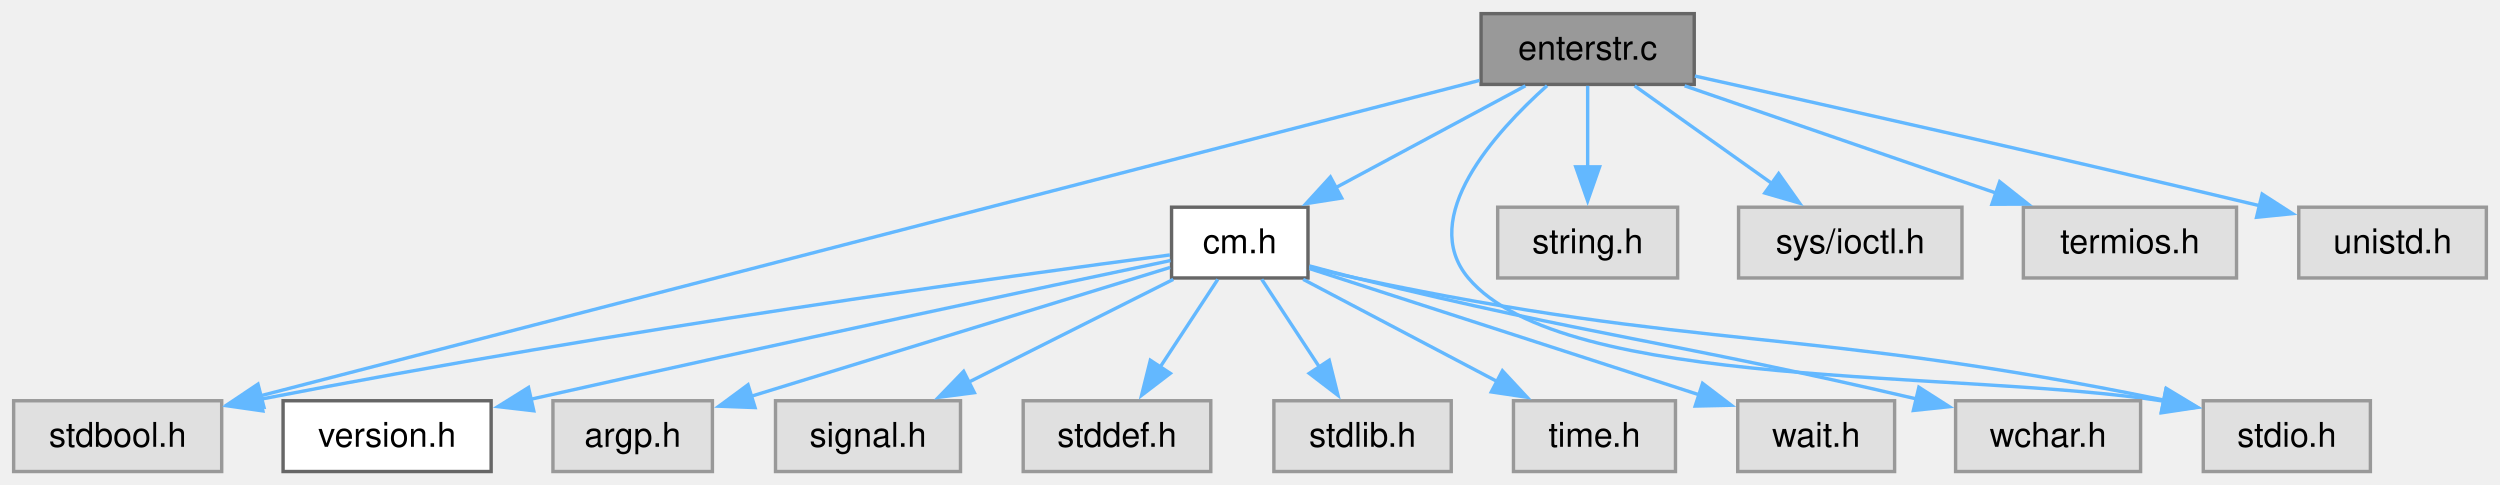
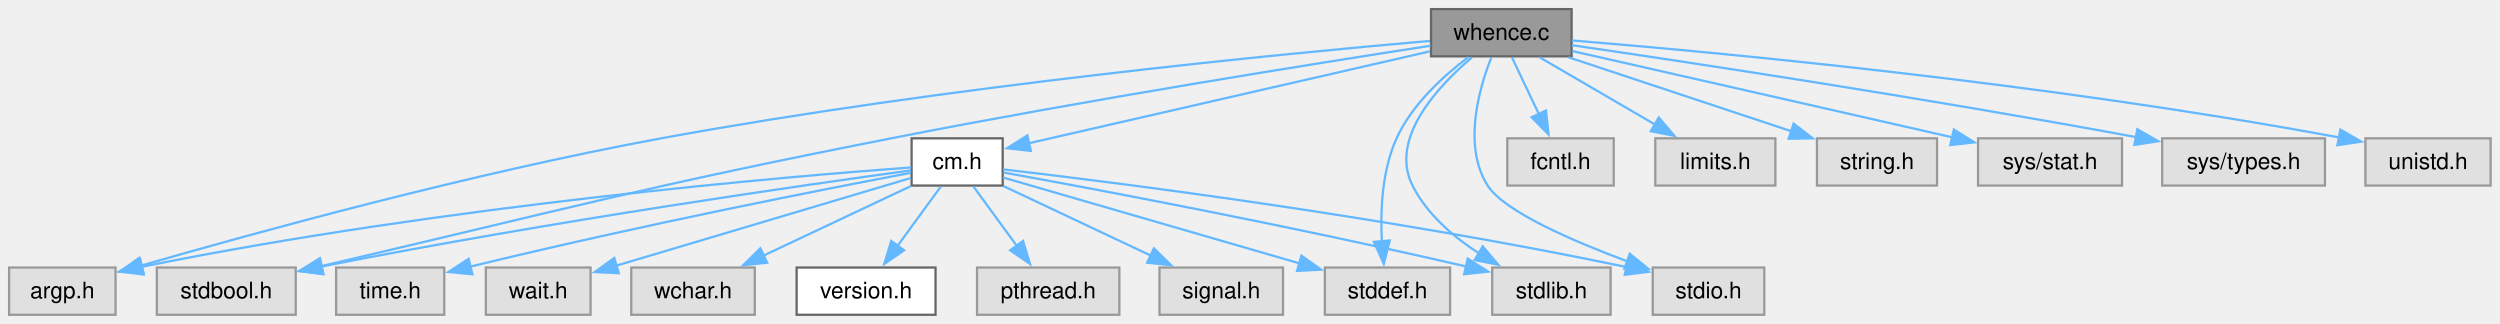
- <svg xmlns="http://www.w3.org/2000/svg" xmlns:xlink="http://www.w3.org/1999/xlink" width="733pt" height="142pt" viewBox="0.00 0.00 733.00 142.00">
+ <svg xmlns="http://www.w3.org/2000/svg" xmlns:xlink="http://www.w3.org/1999/xlink" width="1098pt" height="142pt" viewBox="0.00 0.00 1098.00 142.00">
  <g id="graph0" class="graph" transform="scale(1 1) rotate(0) translate(4 138.25)">
    <g id="Node000001" class="node">
      <g id="a_Node000001">
-         <a xlink:title="Enter a string from keyboard.">
-           <polygon fill="#999999" stroke="#666666" points="492.75,-134.25 430.25,-134.25 430.25,-113.5 492.75,-113.5 492.75,-134.25" />
-           <text xml:space="preserve" text-anchor="middle" x="461.5" y="-120.75" font-family="Helvetica,sans-Serif" font-size="10.00">enterstr.c</text>
+         <a xlink:title="Find the full path of a file in the directories specified by the.">
+           <polygon fill="#999999" stroke="#666666" points="686.25,-134.25 624.5,-134.25 624.5,-113.5 686.25,-113.5 686.25,-134.25" />
+           <text xml:space="preserve" text-anchor="middle" x="655.38" y="-120.75" font-family="Helvetica,sans-Serif" font-size="10.00">whence.c</text>
        </a>
      </g>
    </g>
    <g id="Node000002" class="node">
      <g id="a_Node000002">
-         <a xlink:href="../../da/d66/a01856.html" target="_top" xlink:title="Headder for C-Menu API library, libcm.so.">
-           <polygon fill="white" stroke="#666666" points="379.5,-77.5 339.5,-77.5 339.5,-56.75 379.5,-56.75 379.5,-77.5" />
-           <text xml:space="preserve" text-anchor="middle" x="359.5" y="-64" font-family="Helvetica,sans-Serif" font-size="10.00">cm.h</text>
+         <a xlink:href="../../d9/d7d/a01880.html" target="_top" xlink:title="Headder for C-Menu API library, libcm.so.">
+           <polygon fill="white" stroke="#666666" points="436.38,-77.5 396.38,-77.5 396.38,-56.75 436.38,-56.75 436.38,-77.5" />
+           <text xml:space="preserve" text-anchor="middle" x="416.38" y="-64" font-family="Helvetica,sans-Serif" font-size="10.00">cm.h</text>
        </a>
      </g>
    </g>
    <g id="edge1_Node000001_Node000002" class="edge">
      <g id="a_edge1_Node000001_Node000002">
        <a xlink:title=" ">
-           <path fill="none" stroke="#63b8ff" d="M443.26,-113.09C427.82,-104.8 405.41,-92.77 387.66,-83.24" />
-           <polygon fill="#63b8ff" stroke="#63b8ff" points="389.38,-80.19 378.91,-78.54 386.07,-86.36 389.38,-80.19" />
+           <path fill="none" stroke="#63b8ff" d="M624.13,-115.72C578.39,-105.24 493.66,-85.83 447.81,-75.33" />
+           <polygon fill="#63b8ff" stroke="#63b8ff" points="448.77,-71.96 438.24,-73.13 447.21,-78.78 448.77,-71.96" />
+         </a>
+       </g>
+     </g>
+     <g id="Node000004" class="node">
+       <g id="a_Node000004">
+         <a xlink:title=" ">
+           <polygon fill="#e0e0e0" stroke="#999999" points="46.75,-20.75 0,-20.75 0,0 46.75,0 46.75,-20.75" />
+           <text xml:space="preserve" text-anchor="middle" x="23.38" y="-7.25" font-family="Helvetica,sans-Serif" font-size="10.00">argp.h</text>
+         </a>
+       </g>
+     </g>
+     <g id="edge13_Node000001_Node000004" class="edge">
+       <g id="a_edge13_Node000001_Node000004">
+         <a xlink:title=" ">
+           <path fill="none" stroke="#63b8ff" d="M624.08,-120.29C560.24,-114.74 410.48,-100.29 286.38,-77.5 203.46,-62.27 107.87,-36 57.9,-21.58" />
+           <polygon fill="#63b8ff" stroke="#63b8ff" points="59.11,-18.29 48.53,-18.86 57.16,-25.01 59.11,-18.29" />
+         </a>
+       </g>
+     </g>
+     <g id="Node000007" class="node">
+       <g id="a_Node000007">
+         <a xlink:title=" ">
+           <polygon fill="#e0e0e0" stroke="#999999" points="125.88,-20.75 64.88,-20.75 64.88,0 125.88,0 125.88,-20.75" />
+           <text xml:space="preserve" text-anchor="middle" x="95.38" y="-7.25" font-family="Helvetica,sans-Serif" font-size="10.00">stdbool.h</text>
+         </a>
+       </g>
+     </g>
+     <g id="edge16_Node000001_Node000007" class="edge">
+       <g id="a_edge16_Node000001_Node000007">
+         <a xlink:title=" ">
+           <path fill="none" stroke="#63b8ff" d="M624.33,-118.17C574.3,-110.45 472.8,-94.3 387.38,-77.5 277.84,-55.96 248.44,-47.37 137.06,-21.36" />
+           <polygon fill="#63b8ff" stroke="#63b8ff" points="138.03,-17.99 127.5,-19.13 136.44,-24.81 138.03,-17.99" />
+         </a>
+       </g>
+     </g>
+     <g id="Node000008" class="node">
+       <g id="a_Node000008">
+         <a xlink:title=" ">
+           <polygon fill="#e0e0e0" stroke="#999999" points="632.88,-20.75 577.88,-20.75 577.88,0 632.88,0 632.88,-20.75" />
+           <text xml:space="preserve" text-anchor="middle" x="605.38" y="-7.25" font-family="Helvetica,sans-Serif" font-size="10.00">stddef.h</text>
+         </a>
+       </g>
+     </g>
+     <g id="edge17_Node000001_Node000008" class="edge">
+       <g id="a_edge17_Node000001_Node000008">
+         <a xlink:title=" ">
+           <path fill="none" stroke="#63b8ff" d="M640.95,-113.2C630.16,-105.07 616.15,-92.41 609.38,-77.5 602.96,-63.37 602.19,-45.78 602.91,-32.29" />
+           <polygon fill="#63b8ff" stroke="#63b8ff" points="606.39,-32.63 603.77,-22.37 599.42,-32.02 606.39,-32.63" />
+         </a>
+       </g>
+     </g>
+     <g id="Node000009" class="node">
+       <g id="a_Node000009">
+         <a xlink:title=" ">
+           <polygon fill="#e0e0e0" stroke="#999999" points="703.38,-20.75 651.38,-20.75 651.38,0 703.38,0 703.38,-20.75" />
+           <text xml:space="preserve" text-anchor="middle" x="677.38" y="-7.25" font-family="Helvetica,sans-Serif" font-size="10.00">stdlib.h</text>
+         </a>
+       </g>
+     </g>
+     <g id="edge19_Node000001_Node000009" class="edge">
+       <g id="a_edge19_Node000001_Node000009">
+         <a xlink:title=" ">
+           <path fill="none" stroke="#63b8ff" d="M642.47,-113.03C627.47,-100.31 606.02,-77.35 616.38,-56.75 622.65,-44.25 634.19,-34.33 645.55,-26.99" />
+           <polygon fill="#63b8ff" stroke="#63b8ff" points="647.21,-30.07 654.05,-21.97 643.66,-24.04 647.21,-30.07" />
+         </a>
+       </g>
+     </g>
+     <g id="Node000013" class="node">
+       <g id="a_Node000013">
+         <a xlink:title=" ">
+           <polygon fill="#e0e0e0" stroke="#999999" points="770.88,-20.75 721.88,-20.75 721.88,0 770.88,0 770.88,-20.75" />
+           <text xml:space="preserve" text-anchor="middle" x="746.38" y="-7.25" font-family="Helvetica,sans-Serif" font-size="10.00">stdio.h</text>
+         </a>
+       </g>
+     </g>
+     <g id="edge18_Node000001_Node000013" class="edge">
+       <g id="a_edge18_Node000001_Node000013">
+         <a xlink:title=" ">
+           <path fill="none" stroke="#63b8ff" d="M650.98,-113.02C645.56,-99.27 638.36,-74.06 649.38,-56.75 656.55,-45.48 686.24,-32.56 710.91,-23.4" />
+           <polygon fill="#63b8ff" stroke="#63b8ff" points="711.8,-26.8 720.02,-20.11 709.42,-20.21 711.8,-26.8" />
+         </a>
+       </g>
+     </g>
+     <g id="Node000014" class="node">
+       <g id="a_Node000014">
+         <a xlink:title=" ">
+           <polygon fill="#e0e0e0" stroke="#999999" points="704.75,-77.5 658,-77.5 658,-56.75 704.75,-56.75 704.75,-77.5" />
+           <text xml:space="preserve" text-anchor="middle" x="681.38" y="-64" font-family="Helvetica,sans-Serif" font-size="10.00">fcntl.h</text>
+         </a>
+       </g>
+     </g>
+     <g id="edge14_Node000001_Node000014" class="edge">
+       <g id="a_edge14_Node000001_Node000014">
+         <a xlink:title=" ">
+           <path fill="none" stroke="#63b8ff" d="M660.02,-113.09C663.31,-106.16 667.84,-96.62 671.88,-88.11" />
+           <polygon fill="#63b8ff" stroke="#63b8ff" points="674.99,-89.73 676.12,-79.2 668.67,-86.73 674.99,-89.73" />
+         </a>
+       </g>
+     </g>
+     <g id="Node000015" class="node">
+       <g id="a_Node000015">
+         <a xlink:title=" ">
+           <polygon fill="#e0e0e0" stroke="#999999" points="775.75,-77.5 723,-77.5 723,-56.75 775.75,-56.75 775.75,-77.5" />
+           <text xml:space="preserve" text-anchor="middle" x="749.38" y="-64" font-family="Helvetica,sans-Serif" font-size="10.00">limits.h</text>
+         </a>
+       </g>
+     </g>
+     <g id="edge15_Node000001_Node000015" class="edge">
+       <g id="a_edge15_Node000001_Node000015">
+         <a xlink:title=" ">
+           <path fill="none" stroke="#63b8ff" d="M672.18,-113.09C686.35,-104.83 706.87,-92.88 723.19,-83.38" />
+           <polygon fill="#63b8ff" stroke="#63b8ff" points="724.53,-86.65 731.41,-78.59 721,-80.6 724.53,-86.65" />
+         </a>
+       </g>
+     </g>
+     <g id="Node000016" class="node">
+       <g id="a_Node000016">
+         <a xlink:title=" ">
+           <polygon fill="#e0e0e0" stroke="#999999" points="846.75,-77.5 794,-77.5 794,-56.75 846.75,-56.75 846.75,-77.5" />
+           <text xml:space="preserve" text-anchor="middle" x="820.38" y="-64" font-family="Helvetica,sans-Serif" font-size="10.00">string.h</text>
+         </a>
+       </g>
+     </g>
+     <g id="edge20_Node000001_Node000016" class="edge">
+       <g id="a_edge20_Node000001_Node000016">
+         <a xlink:title=" ">
+           <path fill="none" stroke="#63b8ff" d="M684.87,-113.09C712.24,-104 753.11,-90.44 782.81,-80.59" />
+           <polygon fill="#63b8ff" stroke="#63b8ff" points="783.76,-83.96 792.15,-77.49 781.56,-77.32 783.76,-83.96" />
+         </a>
+       </g>
+     </g>
+     <g id="Node000017" class="node">
+       <g id="a_Node000017">
+         <a xlink:title=" ">
+           <polygon fill="#e0e0e0" stroke="#999999" points="928,-77.5 864.75,-77.5 864.75,-56.75 928,-56.75 928,-77.5" />
+           <text xml:space="preserve" text-anchor="middle" x="896.38" y="-64" font-family="Helvetica,sans-Serif" font-size="10.00">sys/stat.h</text>
+         </a>
+       </g>
+     </g>
+     <g id="edge21_Node000001_Node000017" class="edge">
+       <g id="a_edge21_Node000001_Node000017">
+         <a xlink:title=" ">
+           <path fill="none" stroke="#63b8ff" d="M686.56,-115.82C723.83,-107.38 788.39,-92.75 853.69,-77.88" />
+           <polygon fill="#63b8ff" stroke="#63b8ff" points="854.14,-81.37 863.12,-75.73 852.59,-74.54 854.14,-81.37" />
+         </a>
+       </g>
+     </g>
+     <g id="Node000018" class="node">
+       <g id="a_Node000018">
+         <a xlink:title=" ">
+           <polygon fill="#e0e0e0" stroke="#999999" points="1017.12,-77.5 945.62,-77.5 945.62,-56.75 1017.12,-56.75 1017.12,-77.5" />
+           <text xml:space="preserve" text-anchor="middle" x="981.38" y="-64" font-family="Helvetica,sans-Serif" font-size="10.00">sys/types.h</text>
+         </a>
+       </g>
+     </g>
+     <g id="edge22_Node000001_Node000018" class="edge">
+       <g id="a_edge22_Node000001_Node000018">
+         <a xlink:title=" ">
+           <path fill="none" stroke="#63b8ff" d="M686.34,-118.41C736.42,-111.09 838.52,-95.69 934.34,-78" />
+           <polygon fill="#63b8ff" stroke="#63b8ff" points="934.71,-81.49 943.9,-76.22 933.43,-74.61 934.71,-81.49" />
+         </a>
+       </g>
+     </g>
+     <g id="Node000019" class="node">
+       <g id="a_Node000019">
+         <a xlink:title=" ">
+           <polygon fill="#e0e0e0" stroke="#999999" points="1089.88,-77.5 1034.88,-77.5 1034.88,-56.75 1089.88,-56.75 1089.88,-77.5" />
+           <text xml:space="preserve" text-anchor="middle" x="1062.38" y="-64" font-family="Helvetica,sans-Serif" font-size="10.00">unistd.h</text>
+         </a>
+       </g>
+     </g>
+     <g id="edge23_Node000001_Node000019" class="edge">
+       <g id="a_edge23_Node000001_Node000019">
+         <a xlink:title=" ">
+           <path fill="none" stroke="#63b8ff" d="M686.37,-120.49C748.59,-115.4 893.24,-102.06 1023.59,-77.83" />
+           <polygon fill="#63b8ff" stroke="#63b8ff" points="1023.89,-81.34 1033.06,-76.04 1022.59,-74.46 1023.89,-81.34" />
+         </a>
+       </g>
+     </g>
+     <g id="Node000003" class="node">
+       <g id="a_Node000003">
+         <a xlink:href="../../db/d4b/a01883.html" target="_top" xlink:title=" ">
+           <polygon fill="white" stroke="#666666" points="406.88,-20.75 345.88,-20.75 345.88,0 406.88,0 406.88,-20.75" />
+           <text xml:space="preserve" text-anchor="middle" x="376.38" y="-7.25" font-family="Helvetica,sans-Serif" font-size="10.00">version.h</text>
+         </a>
+       </g>
+     </g>
+     <g id="edge2_Node000002_Node000003" class="edge">
+       <g id="a_edge2_Node000002_Node000003">
+         <a xlink:title=" ">
+           <path fill="none" stroke="#63b8ff" d="M409.22,-56.34C403.93,-49.1 396.56,-39.01 390.15,-30.22" />
+           <polygon fill="#63b8ff" stroke="#63b8ff" points="393.08,-28.31 384.36,-22.3 387.43,-32.44 393.08,-28.31" />
+         </a>
+       </g>
+     </g>
+     <g id="edge3_Node000002_Node000004" class="edge">
+       <g id="a_edge3_Node000002_Node000004">
+         <a xlink:title=" ">
+           <path fill="none" stroke="#63b8ff" d="M396.23,-64.73C342.68,-60.78 192.24,-48.15 58.29,-21.08" />
+           <polygon fill="#63b8ff" stroke="#63b8ff" points="59.02,-17.66 48.52,-19.07 57.61,-24.51 59.02,-17.66" />
+         </a>
+       </g>
+     </g>
+     <g id="Node000005" class="node">
+       <g id="a_Node000005">
+         <a xlink:title=" ">
+           <polygon fill="#e0e0e0" stroke="#999999" points="487.62,-20.75 425.12,-20.75 425.12,0 487.62,0 487.62,-20.75" />
+           <text xml:space="preserve" text-anchor="middle" x="456.38" y="-7.25" font-family="Helvetica,sans-Serif" font-size="10.00">pthread.h</text>
+         </a>
+       </g>
+     </g>
+     <g id="edge4_Node000002_Node000005" class="edge">
+       <g id="a_edge4_Node000002_Node000005">
+         <a xlink:title=" ">
+           <path fill="none" stroke="#63b8ff" d="M423.53,-56.34C428.82,-49.1 436.19,-39.01 442.6,-30.22" />
+           <polygon fill="#63b8ff" stroke="#63b8ff" points="445.32,-32.44 448.39,-22.3 439.67,-28.31 445.32,-32.44" />
        </a>
      </g>
    </g>
    <g id="Node000006" class="node">
      <g id="a_Node000006">
        <a xlink:title=" ">
-           <polygon fill="#e0e0e0" stroke="#999999" points="61,-20.75 0,-20.75 0,0 61,0 61,-20.75" />
-           <text xml:space="preserve" text-anchor="middle" x="30.5" y="-7.25" font-family="Helvetica,sans-Serif" font-size="10.00">stdbool.h</text>
-         </a>
-       </g>
-     </g>
-     <g id="edge12_Node000001_Node000006" class="edge">
-       <g id="a_edge12_Node000001_Node000006">
-         <a xlink:title=" ">
-           <path fill="none" stroke="#63b8ff" d="M429.81,-114.68C353.25,-94.87 158.22,-44.42 72.27,-22.18" />
-           <polygon fill="#63b8ff" stroke="#63b8ff" points="73.39,-18.86 62.83,-19.74 71.64,-25.63 73.39,-18.86" />
+           <polygon fill="#e0e0e0" stroke="#999999" points="559.5,-20.75 505.25,-20.75 505.25,0 559.5,0 559.5,-20.75" />
+           <text xml:space="preserve" text-anchor="middle" x="532.38" y="-7.25" font-family="Helvetica,sans-Serif" font-size="10.00">signal.h</text>
+         </a>
+       </g>
+     </g>
+     <g id="edge5_Node000002_Node000006" class="edge">
+       <g id="a_edge5_Node000002_Node000006">
+         <a xlink:title=" ">
+           <path fill="none" stroke="#63b8ff" d="M436.85,-56.46C454.71,-48.03 480.9,-35.67 501.34,-26.03" />
+           <polygon fill="#63b8ff" stroke="#63b8ff" points="502.8,-29.2 510.35,-21.77 499.81,-22.87 502.8,-29.2" />
+         </a>
+       </g>
+     </g>
+     <g id="edge6_Node000002_Node000007" class="edge">
+       <g id="a_edge6_Node000002_Node000007">
+         <a xlink:title=" ">
+           <path fill="none" stroke="#63b8ff" d="M396.11,-63.41C351.26,-57.28 240.05,-41.45 137.19,-21.2" />
+           <polygon fill="#63b8ff" stroke="#63b8ff" points="137.96,-17.78 127.47,-19.26 136.59,-24.65 137.96,-17.78" />
+         </a>
+       </g>
+     </g>
+     <g id="edge7_Node000002_Node000008" class="edge">
+       <g id="a_edge7_Node000002_Node000008">
+         <a xlink:title=" ">
+           <path fill="none" stroke="#63b8ff" d="M436.6,-60.27C467.54,-51.3 527.19,-34.03 566.64,-22.6" />
+           <polygon fill="#63b8ff" stroke="#63b8ff" points="567.6,-25.96 576.23,-19.82 565.65,-19.24 567.6,-25.96" />
+         </a>
+       </g>
+     </g>
+     <g id="edge8_Node000002_Node000009" class="edge">
+       <g id="a_edge8_Node000002_Node000009">
+         <a xlink:title=" ">
+           <path fill="none" stroke="#63b8ff" d="M436.73,-62.49C474.73,-55.6 559.29,-39.83 640.18,-21.15" />
+           <polygon fill="#63b8ff" stroke="#63b8ff" points="640.63,-24.64 649.57,-18.96 639.04,-17.82 640.63,-24.64" />
+         </a>
+       </g>
+     </g>
+     <g id="Node000010" class="node">
+       <g id="a_Node000010">
+         <a xlink:title=" ">
+           <polygon fill="#e0e0e0" stroke="#999999" points="191.12,-20.75 143.62,-20.75 143.62,0 191.12,0 191.12,-20.75" />
+           <text xml:space="preserve" text-anchor="middle" x="167.38" y="-7.25" font-family="Helvetica,sans-Serif" font-size="10.00">time.h</text>
+         </a>
+       </g>
+     </g>
+     <g id="edge9_Node000002_Node000010" class="edge">
+       <g id="a_edge9_Node000002_Node000010">
+         <a xlink:title=" ">
+           <path fill="none" stroke="#63b8ff" d="M396.02,-62.34C359.32,-55.41 279.42,-39.86 202.33,-21.1" />
+           <polygon fill="#63b8ff" stroke="#63b8ff" points="203.49,-17.78 192.94,-18.79 201.82,-24.58 203.49,-17.78" />
+         </a>
+       </g>
+     </g>
+     <g id="Node000011" class="node">
+       <g id="a_Node000011">
+         <a xlink:title=" ">
+           <polygon fill="#e0e0e0" stroke="#999999" points="255.38,-20.75 209.38,-20.75 209.38,0 255.38,0 255.38,-20.75" />
+           <text xml:space="preserve" text-anchor="middle" x="232.38" y="-7.25" font-family="Helvetica,sans-Serif" font-size="10.00">wait.h</text>
+         </a>
+       </g>
+     </g>
+     <g id="edge10_Node000002_Node000011" class="edge">
+       <g id="a_edge10_Node000002_Node000011">
+         <a xlink:title=" ">
+           <path fill="none" stroke="#63b8ff" d="M395.98,-60.06C364.64,-50.73 304.29,-32.77 266.3,-21.47" />
+           <polygon fill="#63b8ff" stroke="#63b8ff" points="267.78,-18.26 257.2,-18.76 265.79,-24.97 267.78,-18.26" />
        </a>
      </g>
    </g>
    <g id="Node000012" class="node">
      <g id="a_Node000012">
        <a xlink:title=" ">
-           <polygon fill="#e0e0e0" stroke="#999999" points="691,-20.75 642,-20.75 642,0 691,0 691,-20.75" />
-           <text xml:space="preserve" text-anchor="middle" x="666.5" y="-7.25" font-family="Helvetica,sans-Serif" font-size="10.00">stdio.h</text>
-         </a>
-       </g>
-     </g>
-     <g id="edge13_Node000001_Node000012" class="edge">
-       <g id="a_edge13_Node000001_Node000012">
-         <a xlink:title=" ">
-           <path fill="none" stroke="#63b8ff" d="M449.59,-113.13C434.36,-99.5 411.63,-74.45 426.5,-56.75 454.53,-23.4 571.21,-29.89 630.61,-20.6" />
-           <polygon fill="#63b8ff" stroke="#63b8ff" points="631.02,-24.08 640.2,-18.79 629.72,-17.21 631.02,-24.08" />
-         </a>
-       </g>
-     </g>
-     <g id="Node000013" class="node">
-       <g id="a_Node000013">
-         <a xlink:title=" ">
-           <polygon fill="#e0e0e0" stroke="#999999" points="487.88,-77.5 435.12,-77.5 435.12,-56.75 487.88,-56.75 487.88,-77.5" />
-           <text xml:space="preserve" text-anchor="middle" x="461.5" y="-64" font-family="Helvetica,sans-Serif" font-size="10.00">string.h</text>
-         </a>
-       </g>
-     </g>
-     <g id="edge14_Node000001_Node000013" class="edge">
-       <g id="a_edge14_Node000001_Node000013">
-         <a xlink:title=" ">
-           <path fill="none" stroke="#63b8ff" d="M461.5,-113.09C461.5,-106.47 461.5,-97.47 461.5,-89.27" />
-           <polygon fill="#63b8ff" stroke="#63b8ff" points="465,-89.34 461.5,-79.34 458,-89.34 465,-89.34" />
-         </a>
-       </g>
-     </g>
-     <g id="Node000014" class="node">
-       <g id="a_Node000014">
-         <a xlink:title=" ">
-           <polygon fill="#e0e0e0" stroke="#999999" points="571.25,-77.5 505.75,-77.5 505.75,-56.75 571.25,-56.75 571.25,-77.5" />
-           <text xml:space="preserve" text-anchor="middle" x="538.5" y="-64" font-family="Helvetica,sans-Serif" font-size="10.00">sys/ioctl.h</text>
-         </a>
-       </g>
-     </g>
-     <g id="edge15_Node000001_Node000014" class="edge">
-       <g id="a_edge15_Node000001_Node000014">
-         <a xlink:title=" ">
-           <path fill="none" stroke="#63b8ff" d="M475.27,-113.09C486.43,-105.15 502.42,-93.78 515.52,-84.46" />
-           <polygon fill="#63b8ff" stroke="#63b8ff" points="517.5,-87.35 523.62,-78.71 513.44,-81.65 517.5,-87.35" />
-         </a>
-       </g>
-     </g>
-     <g id="Node000015" class="node">
-       <g id="a_Node000015">
-         <a xlink:title=" ">
-           <polygon fill="#e0e0e0" stroke="#999999" points="651.75,-77.5 589.25,-77.5 589.25,-56.75 651.75,-56.75 651.75,-77.5" />
-           <text xml:space="preserve" text-anchor="middle" x="620.5" y="-64" font-family="Helvetica,sans-Serif" font-size="10.00">termios.h</text>
-         </a>
-       </g>
-     </g>
-     <g id="edge16_Node000001_Node000015" class="edge">
-       <g id="a_edge16_Node000001_Node000015">
-         <a xlink:title=" ">
-           <path fill="none" stroke="#63b8ff" d="M489.93,-113.09C515.4,-104.32 553,-91.37 581.32,-81.62" />
-           <polygon fill="#63b8ff" stroke="#63b8ff" points="582.31,-84.98 590.62,-78.41 580.03,-78.36 582.31,-84.98" />
-         </a>
-       </g>
-     </g>
-     <g id="Node000016" class="node">
-       <g id="a_Node000016">
-         <a xlink:title=" ">
-           <polygon fill="#e0e0e0" stroke="#999999" points="725,-77.5 670,-77.5 670,-56.75 725,-56.75 725,-77.5" />
-           <text xml:space="preserve" text-anchor="middle" x="697.5" y="-64" font-family="Helvetica,sans-Serif" font-size="10.00">unistd.h</text>
-         </a>
-       </g>
-     </g>
-     <g id="edge17_Node000001_Node000016" class="edge">
-       <g id="a_edge17_Node000001_Node000016">
-         <a xlink:title=" ">
-           <path fill="none" stroke="#63b8ff" d="M492.92,-115.96C530.11,-107.71 594.2,-93.34 658.84,-77.86" />
-           <polygon fill="#63b8ff" stroke="#63b8ff" points="659.26,-81.35 668.17,-75.61 657.62,-74.55 659.26,-81.35" />
-         </a>
-       </g>
-     </g>
-     <g id="Node000003" class="node">
-       <g id="a_Node000003">
-         <a xlink:href="../../d3/dce/a01859.html" target="_top" xlink:title=" ">
-           <polygon fill="white" stroke="#666666" points="140,-20.75 79,-20.75 79,0 140,0 140,-20.75" />
-           <text xml:space="preserve" text-anchor="middle" x="109.5" y="-7.25" font-family="Helvetica,sans-Serif" font-size="10.00">version.h</text>
-         </a>
-       </g>
-     </g>
-     <g id="edge2_Node000002_Node000003" class="edge">
-       <g id="a_edge2_Node000002_Node000003">
-         <a xlink:title=" ">
-           <path fill="none" stroke="#63b8ff" d="M339.2,-61.86C303.45,-54.33 226.65,-38.03 151.56,-21.18" />
-           <polygon fill="#63b8ff" stroke="#63b8ff" points="152.5,-17.81 141.97,-19.03 150.96,-24.64 152.5,-17.81" />
-         </a>
-       </g>
-     </g>
-     <g id="Node000004" class="node">
-       <g id="a_Node000004">
-         <a xlink:title=" ">
-           <polygon fill="#e0e0e0" stroke="#999999" points="204.88,-20.75 158.12,-20.75 158.12,0 204.88,0 204.88,-20.75" />
-           <text xml:space="preserve" text-anchor="middle" x="181.5" y="-7.25" font-family="Helvetica,sans-Serif" font-size="10.00">argp.h</text>
-         </a>
-       </g>
-     </g>
-     <g id="edge3_Node000002_Node000004" class="edge">
-       <g id="a_edge3_Node000002_Node000004">
-         <a xlink:title=" ">
-           <path fill="none" stroke="#63b8ff" d="M339.08,-59.84C309.04,-50.6 252.55,-33.23 216,-21.99" />
-           <polygon fill="#63b8ff" stroke="#63b8ff" points="217.38,-18.75 206.79,-19.15 215.32,-25.44 217.38,-18.75" />
-         </a>
-       </g>
-     </g>
-     <g id="Node000005" class="node">
-       <g id="a_Node000005">
-         <a xlink:title=" ">
-           <polygon fill="#e0e0e0" stroke="#999999" points="277.62,-20.75 223.38,-20.75 223.38,0 277.62,0 277.62,-20.75" />
-           <text xml:space="preserve" text-anchor="middle" x="250.5" y="-7.25" font-family="Helvetica,sans-Serif" font-size="10.00">signal.h</text>
-         </a>
-       </g>
-     </g>
-     <g id="edge4_Node000002_Node000005" class="edge">
-       <g id="a_edge4_Node000002_Node000005">
-         <a xlink:title=" ">
-           <path fill="none" stroke="#63b8ff" d="M340.01,-56.34C323.35,-47.97 299.12,-35.79 280.06,-26.22" />
-           <polygon fill="#63b8ff" stroke="#63b8ff" points="281.68,-23.12 271.17,-21.76 278.54,-29.37 281.68,-23.12" />
-         </a>
-       </g>
-     </g>
-     <g id="edge5_Node000002_Node000006" class="edge">
-       <g id="a_edge5_Node000002_Node000006">
-         <a xlink:title=" ">
-           <path fill="none" stroke="#63b8ff" d="M339.01,-63.5C293.08,-57.49 178.19,-41.78 72.31,-21.18" />
-           <polygon fill="#63b8ff" stroke="#63b8ff" points="73.08,-17.77 62.59,-19.27 71.73,-24.64 73.08,-17.77" />
-         </a>
-       </g>
-     </g>
-     <g id="Node000007" class="node">
-       <g id="a_Node000007">
-         <a xlink:title=" ">
-           <polygon fill="#e0e0e0" stroke="#999999" points="351,-20.75 296,-20.75 296,0 351,0 351,-20.75" />
-           <text xml:space="preserve" text-anchor="middle" x="323.5" y="-7.25" font-family="Helvetica,sans-Serif" font-size="10.00">stddef.h</text>
-         </a>
-       </g>
-     </g>
-     <g id="edge6_Node000002_Node000007" class="edge">
-       <g id="a_edge6_Node000002_Node000007">
-         <a xlink:title=" ">
-           <path fill="none" stroke="#63b8ff" d="M353.06,-56.34C348.35,-49.17 341.81,-39.23 336.08,-30.51" />
-           <polygon fill="#63b8ff" stroke="#63b8ff" points="339.13,-28.78 330.71,-22.34 333.28,-32.62 339.13,-28.78" />
-         </a>
-       </g>
-     </g>
-     <g id="Node000008" class="node">
-       <g id="a_Node000008">
-         <a xlink:title=" ">
-           <polygon fill="#e0e0e0" stroke="#999999" points="421.5,-20.75 369.5,-20.75 369.5,0 421.5,0 421.5,-20.75" />
-           <text xml:space="preserve" text-anchor="middle" x="395.5" y="-7.25" font-family="Helvetica,sans-Serif" font-size="10.00">stdlib.h</text>
-         </a>
-       </g>
-     </g>
-     <g id="edge7_Node000002_Node000008" class="edge">
-       <g id="a_edge7_Node000002_Node000008">
-         <a xlink:title=" ">
-           <path fill="none" stroke="#63b8ff" d="M365.94,-56.34C370.65,-49.17 377.19,-39.23 382.92,-30.51" />
-           <polygon fill="#63b8ff" stroke="#63b8ff" points="385.72,-32.62 388.29,-22.34 379.87,-28.78 385.72,-32.62" />
-         </a>
-       </g>
-     </g>
-     <g id="Node000009" class="node">
-       <g id="a_Node000009">
-         <a xlink:title=" ">
-           <polygon fill="#e0e0e0" stroke="#999999" points="487.25,-20.75 439.75,-20.75 439.75,0 487.25,0 487.25,-20.75" />
-           <text xml:space="preserve" text-anchor="middle" x="463.5" y="-7.25" font-family="Helvetica,sans-Serif" font-size="10.00">time.h</text>
-         </a>
-       </g>
-     </g>
-     <g id="edge8_Node000002_Node000009" class="edge">
-       <g id="a_edge8_Node000002_Node000009">
-         <a xlink:title=" ">
-           <path fill="none" stroke="#63b8ff" d="M378.09,-56.34C393.92,-48.01 416.9,-35.91 435.04,-26.36" />
-           <polygon fill="#63b8ff" stroke="#63b8ff" points="436.51,-29.54 443.73,-21.78 433.25,-23.34 436.51,-29.54" />
-         </a>
-       </g>
-     </g>
-     <g id="Node000010" class="node">
-       <g id="a_Node000010">
-         <a xlink:title=" ">
-           <polygon fill="#e0e0e0" stroke="#999999" points="551.5,-20.75 505.5,-20.75 505.5,0 551.5,0 551.5,-20.75" />
-           <text xml:space="preserve" text-anchor="middle" x="528.5" y="-7.25" font-family="Helvetica,sans-Serif" font-size="10.00">wait.h</text>
-         </a>
-       </g>
-     </g>
-     <g id="edge9_Node000002_Node000010" class="edge">
-       <g id="a_edge9_Node000002_Node000010">
-         <a xlink:title=" ">
-           <path fill="none" stroke="#63b8ff" d="M379.89,-59.52C408.2,-50.35 459.82,-33.63 494.14,-22.51" />
-           <polygon fill="#63b8ff" stroke="#63b8ff" points="495.19,-25.85 503.62,-19.43 493.03,-19.19 495.19,-25.85" />
-         </a>
-       </g>
-     </g>
-     <g id="Node000011" class="node">
-       <g id="a_Node000011">
-         <a xlink:title=" ">
-           <polygon fill="#e0e0e0" stroke="#999999" points="623.62,-20.75 569.38,-20.75 569.38,0 623.62,0 623.62,-20.75" />
-           <text xml:space="preserve" text-anchor="middle" x="596.5" y="-7.25" font-family="Helvetica,sans-Serif" font-size="10.00">wchar.h</text>
-         </a>
-       </g>
-     </g>
-     <g id="edge10_Node000002_Node000011" class="edge">
-       <g id="a_edge10_Node000002_Node000011">
-         <a xlink:title=" ">
-           <path fill="none" stroke="#63b8ff" d="M379.95,-60.28C384.4,-59.07 389.1,-57.83 393.5,-56.75 463.78,-39.5 484.7,-38.39 557.83,-21.3" />
-           <polygon fill="#63b8ff" stroke="#63b8ff" points="558.61,-24.71 567.54,-19.01 557,-17.9 558.61,-24.71" />
+           <polygon fill="#e0e0e0" stroke="#999999" points="327.5,-20.75 273.25,-20.75 273.25,0 327.5,0 327.5,-20.75" />
+           <text xml:space="preserve" text-anchor="middle" x="300.38" y="-7.25" font-family="Helvetica,sans-Serif" font-size="10.00">wchar.h</text>
        </a>
      </g>
    </g>
    <g id="edge11_Node000002_Node000012" class="edge">
      <g id="a_edge11_Node000002_Node000012">
        <a xlink:title=" ">
-           <path fill="none" stroke="#63b8ff" d="M379.9,-60.07C384.36,-58.87 389.07,-57.69 393.5,-56.75 495.09,-35.17 525.42,-42.53 630.6,-20.91" />
-           <polygon fill="#63b8ff" stroke="#63b8ff" points="631.15,-24.37 640.22,-18.89 629.71,-17.52 631.15,-24.37" />
+           <path fill="none" stroke="#63b8ff" d="M395.9,-56.46C378.04,-48.03 351.85,-35.67 331.41,-26.03" />
+           <polygon fill="#63b8ff" stroke="#63b8ff" points="332.94,-22.87 322.4,-21.77 329.95,-29.2 332.94,-22.87" />
+         </a>
+       </g>
+     </g>
+     <g id="edge12_Node000002_Node000013" class="edge">
+       <g id="a_edge12_Node000002_Node000013">
+         <a xlink:title=" ">
+           <path fill="none" stroke="#63b8ff" d="M436.62,-63.85C483.16,-58.45 601.47,-43.72 710.39,-20.95" />
+           <polygon fill="#63b8ff" stroke="#63b8ff" points="711.04,-24.39 720.09,-18.89 709.59,-17.54 711.04,-24.39" />
        </a>
      </g>
    </g>
  </g>
</svg>
